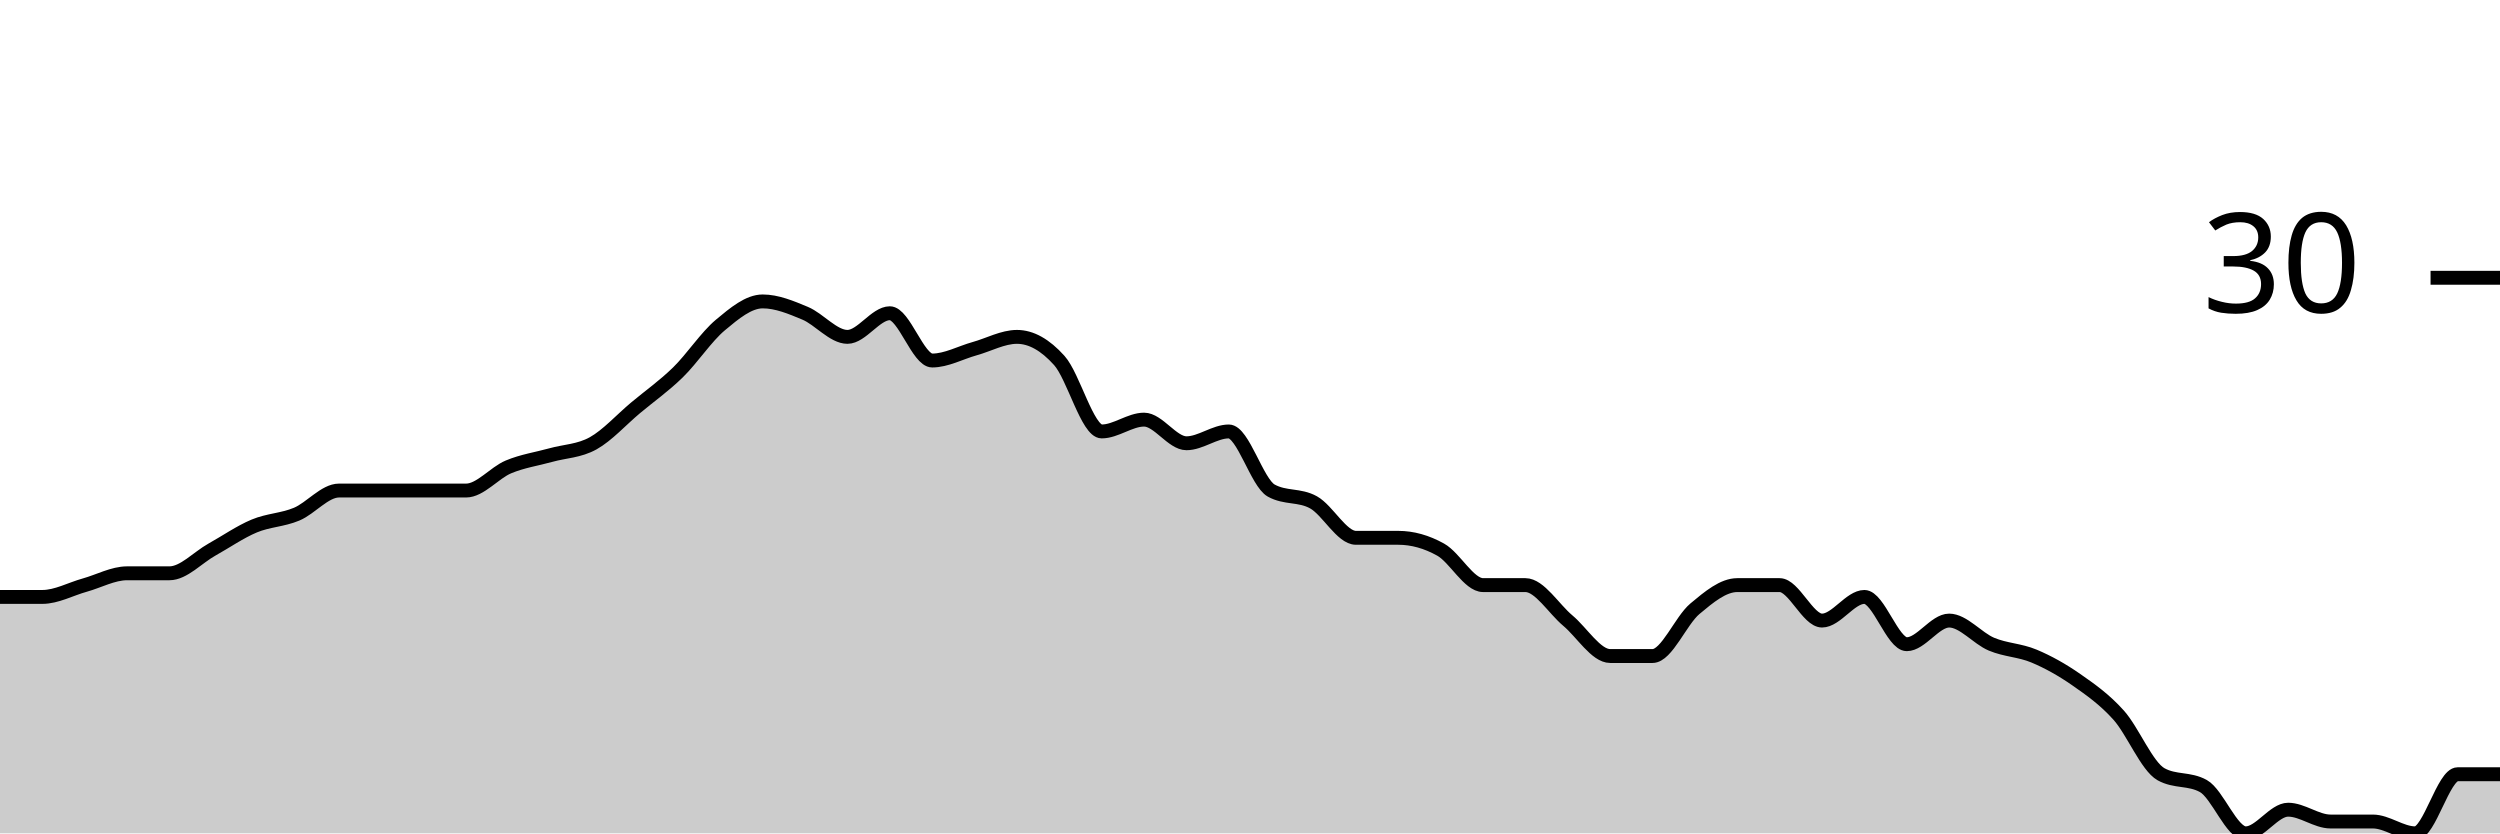
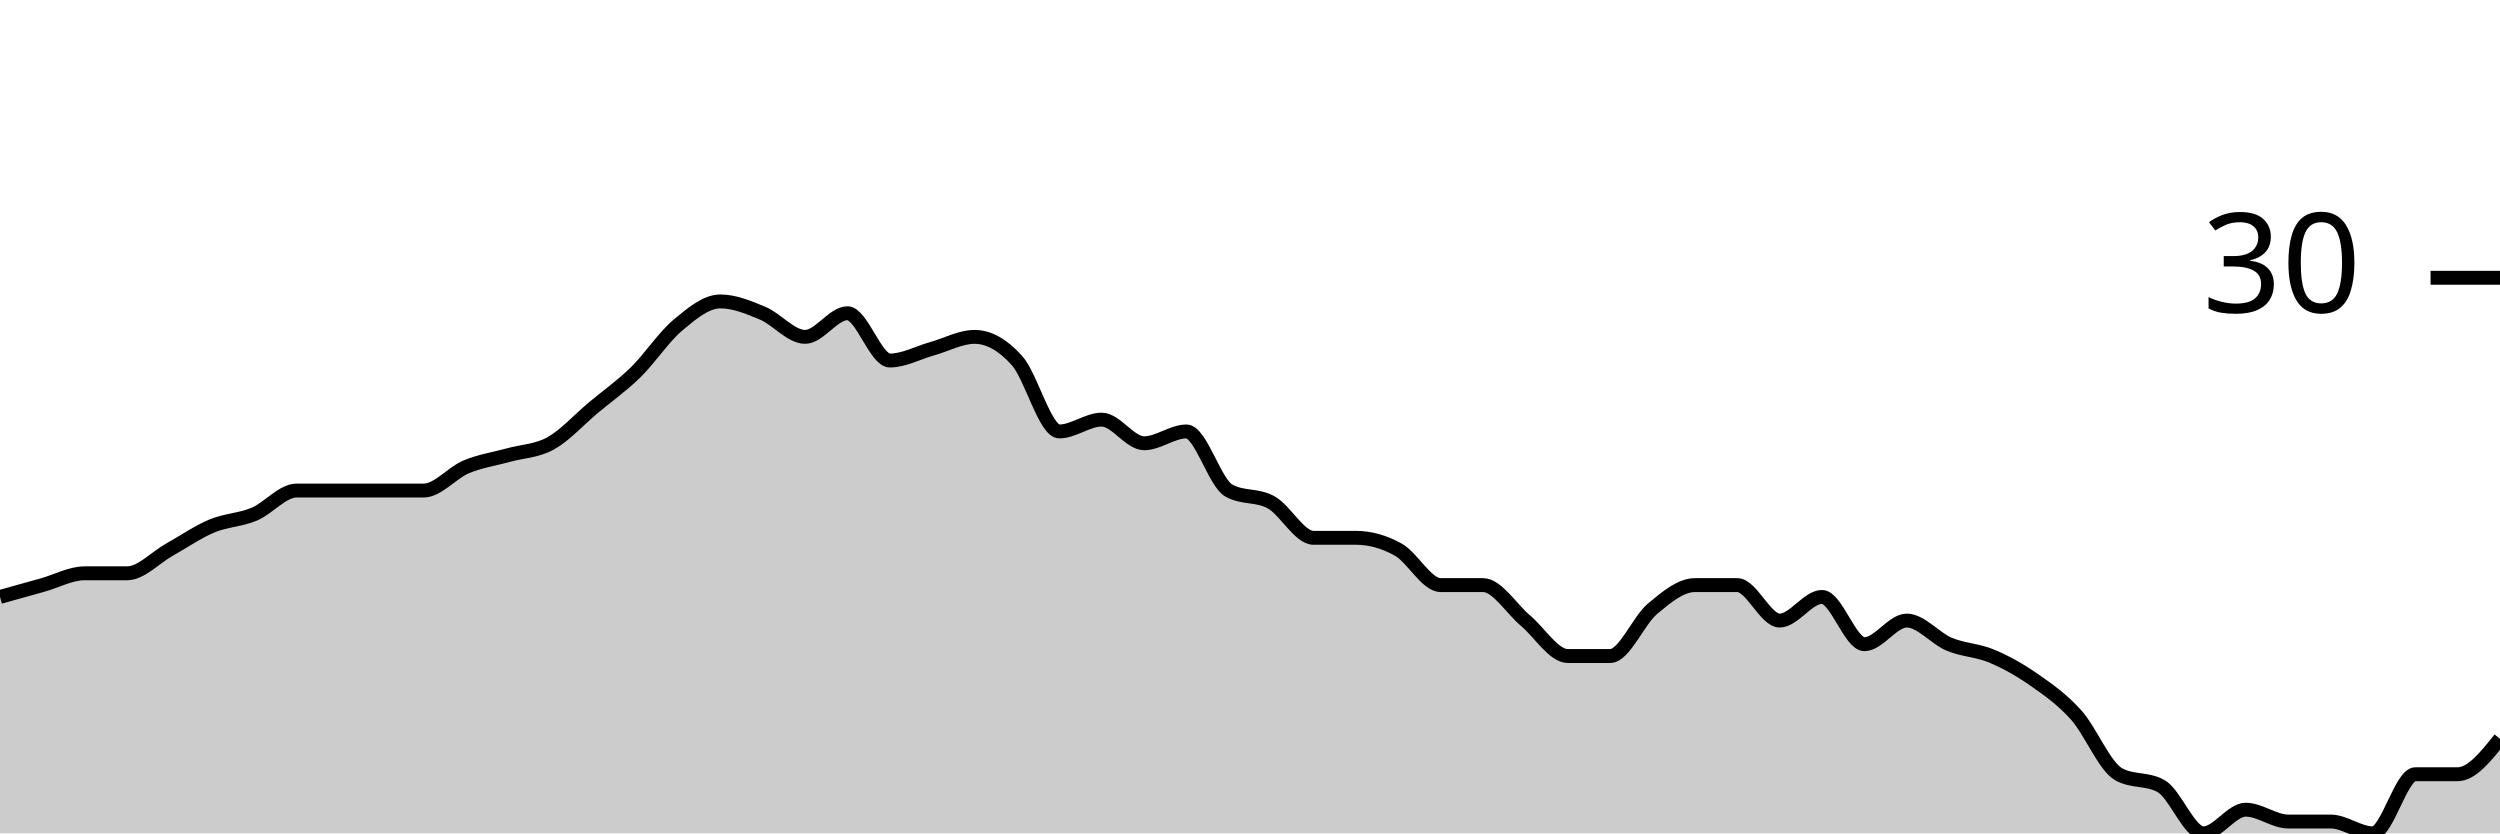
<svg xmlns="http://www.w3.org/2000/svg" viewBox="0 0 180 60">
  <g transform="translate(0,20)">
-     <path class="area" fill="rgba(0, 0, 0, 0.2)" d="M0,22.979C1.017,22.979,2.034,22.979,3.051,22.979C4.068,22.979,5.085,22.411,6.102,22.128C7.119,21.844,8.136,21.277,9.153,21.277C10.169,21.277,11.186,21.277,12.203,21.277C13.22,21.277,14.237,20.142,15.254,19.574C16.271,19.007,17.288,18.298,18.305,17.872C19.322,17.447,20.339,17.447,21.356,17.021C22.373,16.596,23.39,15.319,24.407,15.319C25.424,15.319,26.441,15.319,27.458,15.319C28.475,15.319,29.492,15.319,30.508,15.319C31.525,15.319,32.542,15.319,33.559,15.319C34.576,15.319,35.593,14.043,36.61,13.617C37.627,13.191,38.644,13.05,39.661,12.766C40.678,12.482,41.695,12.482,42.712,11.915C43.729,11.348,44.746,10.213,45.763,9.362C46.78,8.511,47.797,7.801,48.814,6.809C49.831,5.816,50.847,4.255,51.864,3.404C52.881,2.553,53.898,1.702,54.915,1.702C55.932,1.702,56.949,2.128,57.966,2.553C58.983,2.979,60,4.255,61.017,4.255C62.034,4.255,63.051,2.553,64.068,2.553C65.085,2.553,66.102,5.957,67.119,5.957C68.136,5.957,69.153,5.39,70.169,5.106C71.186,4.823,72.203,4.255,73.22,4.255C74.237,4.255,75.254,4.823,76.271,5.957C77.288,7.092,78.305,11.064,79.322,11.064C80.339,11.064,81.356,10.213,82.373,10.213C83.39,10.213,84.407,11.915,85.424,11.915C86.441,11.915,87.458,11.064,88.475,11.064C89.492,11.064,90.508,14.752,91.525,15.319C92.542,15.887,93.559,15.603,94.576,16.17C95.593,16.738,96.61,18.723,97.627,18.723C98.644,18.723,99.661,18.723,100.678,18.723C101.695,18.723,102.712,19.007,103.729,19.574C104.746,20.142,105.763,22.128,106.78,22.128C107.797,22.128,108.814,22.128,109.831,22.128C110.847,22.128,111.864,23.83,112.881,24.681C113.898,25.532,114.915,27.234,115.932,27.234C116.949,27.234,117.966,27.234,118.983,27.234C120,27.234,121.017,24.681,122.034,23.83C123.051,22.979,124.068,22.128,125.085,22.128C126.102,22.128,127.119,22.128,128.136,22.128C129.153,22.128,130.169,24.681,131.186,24.681C132.203,24.681,133.22,22.979,134.237,22.979C135.254,22.979,136.271,26.383,137.288,26.383C138.305,26.383,139.322,24.681,140.339,24.681C141.356,24.681,142.373,25.957,143.39,26.383C144.407,26.809,145.424,26.809,146.441,27.234C147.458,27.66,148.475,28.227,149.492,28.936C150.508,29.645,151.525,30.355,152.542,31.489C153.559,32.624,154.576,35.177,155.593,35.745C156.61,36.312,157.627,36.028,158.644,36.596C159.661,37.163,160.678,40,161.695,40C162.712,40,163.729,38.298,164.746,38.298C165.763,38.298,166.78,39.149,167.797,39.149C168.814,39.149,169.831,39.149,170.847,39.149C171.864,39.149,172.881,40,173.898,40C174.915,40,175.932,35.745,176.949,35.745C177.966,35.745,178.983,35.745,180,35.745L180,40C178.983,40,177.966,40,176.949,40C175.932,40,174.915,40,173.898,40C172.881,40,171.864,40,170.847,40C169.831,40,168.814,40,167.797,40C166.78,40,165.763,40,164.746,40C163.729,40,162.712,40,161.695,40C160.678,40,159.661,40,158.644,40C157.627,40,156.61,40,155.593,40C154.576,40,153.559,40,152.542,40C151.525,40,150.508,40,149.492,40C148.475,40,147.458,40,146.441,40C145.424,40,144.407,40,143.39,40C142.373,40,141.356,40,140.339,40C139.322,40,138.305,40,137.288,40C136.271,40,135.254,40,134.237,40C133.22,40,132.203,40,131.186,40C130.169,40,129.153,40,128.136,40C127.119,40,126.102,40,125.085,40C124.068,40,123.051,40,122.034,40C121.017,40,120,40,118.983,40C117.966,40,116.949,40,115.932,40C114.915,40,113.898,40,112.881,40C111.864,40,110.847,40,109.831,40C108.814,40,107.797,40,106.78,40C105.763,40,104.746,40,103.729,40C102.712,40,101.695,40,100.678,40C99.661,40,98.644,40,97.627,40C96.61,40,95.593,40,94.576,40C93.559,40,92.542,40,91.525,40C90.508,40,89.492,40,88.475,40C87.458,40,86.441,40,85.424,40C84.407,40,83.39,40,82.373,40C81.356,40,80.339,40,79.322,40C78.305,40,77.288,40,76.271,40C75.254,40,74.237,40,73.22,40C72.203,40,71.186,40,70.169,40C69.153,40,68.136,40,67.119,40C66.102,40,65.085,40,64.068,40C63.051,40,62.034,40,61.017,40C60,40,58.983,40,57.966,40C56.949,40,55.932,40,54.915,40C53.898,40,52.881,40,51.864,40C50.847,40,49.831,40,48.814,40C47.797,40,46.78,40,45.763,40C44.746,40,43.729,40,42.712,40C41.695,40,40.678,40,39.661,40C38.644,40,37.627,40,36.61,40C35.593,40,34.576,40,33.559,40C32.542,40,31.525,40,30.508,40C29.492,40,28.475,40,27.458,40C26.441,40,25.424,40,24.407,40C23.39,40,22.373,40,21.356,40C20.339,40,19.322,40,18.305,40C17.288,40,16.271,40,15.254,40C14.237,40,13.22,40,12.203,40C11.186,40,10.169,40,9.153,40C8.136,40,7.119,40,6.102,40C5.085,40,4.068,40,3.051,40C2.034,40,1.017,40,0,40Z" />
-     <path class="line" stroke="black" fill="none" d="M0,22.979C1.017,22.979,2.034,22.979,3.051,22.979C4.068,22.979,5.085,22.411,6.102,22.128C7.119,21.844,8.136,21.277,9.153,21.277C10.169,21.277,11.186,21.277,12.203,21.277C13.22,21.277,14.237,20.142,15.254,19.574C16.271,19.007,17.288,18.298,18.305,17.872C19.322,17.447,20.339,17.447,21.356,17.021C22.373,16.596,23.39,15.319,24.407,15.319C25.424,15.319,26.441,15.319,27.458,15.319C28.475,15.319,29.492,15.319,30.508,15.319C31.525,15.319,32.542,15.319,33.559,15.319C34.576,15.319,35.593,14.043,36.61,13.617C37.627,13.191,38.644,13.05,39.661,12.766C40.678,12.482,41.695,12.482,42.712,11.915C43.729,11.348,44.746,10.213,45.763,9.362C46.78,8.511,47.797,7.801,48.814,6.809C49.831,5.816,50.847,4.255,51.864,3.404C52.881,2.553,53.898,1.702,54.915,1.702C55.932,1.702,56.949,2.128,57.966,2.553C58.983,2.979,60,4.255,61.017,4.255C62.034,4.255,63.051,2.553,64.068,2.553C65.085,2.553,66.102,5.957,67.119,5.957C68.136,5.957,69.153,5.39,70.169,5.106C71.186,4.823,72.203,4.255,73.22,4.255C74.237,4.255,75.254,4.823,76.271,5.957C77.288,7.092,78.305,11.064,79.322,11.064C80.339,11.064,81.356,10.213,82.373,10.213C83.39,10.213,84.407,11.915,85.424,11.915C86.441,11.915,87.458,11.064,88.475,11.064C89.492,11.064,90.508,14.752,91.525,15.319C92.542,15.887,93.559,15.603,94.576,16.17C95.593,16.738,96.61,18.723,97.627,18.723C98.644,18.723,99.661,18.723,100.678,18.723C101.695,18.723,102.712,19.007,103.729,19.574C104.746,20.142,105.763,22.128,106.78,22.128C107.797,22.128,108.814,22.128,109.831,22.128C110.847,22.128,111.864,23.83,112.881,24.681C113.898,25.532,114.915,27.234,115.932,27.234C116.949,27.234,117.966,27.234,118.983,27.234C120,27.234,121.017,24.681,122.034,23.83C123.051,22.979,124.068,22.128,125.085,22.128C126.102,22.128,127.119,22.128,128.136,22.128C129.153,22.128,130.169,24.681,131.186,24.681C132.203,24.681,133.22,22.979,134.237,22.979C135.254,22.979,136.271,26.383,137.288,26.383C138.305,26.383,139.322,24.681,140.339,24.681C141.356,24.681,142.373,25.957,143.39,26.383C144.407,26.809,145.424,26.809,146.441,27.234C147.458,27.66,148.475,28.227,149.492,28.936C150.508,29.645,151.525,30.355,152.542,31.489C153.559,32.624,154.576,35.177,155.593,35.745C156.61,36.312,157.627,36.028,158.644,36.596C159.661,37.163,160.678,40,161.695,40C162.712,40,163.729,38.298,164.746,38.298C165.763,38.298,166.78,39.149,167.797,39.149C168.814,39.149,169.831,39.149,170.847,39.149C171.864,39.149,172.881,40,173.898,40C174.915,40,175.932,35.745,176.949,35.745C177.966,35.745,178.983,35.745,180,35.745" />
+     <path class="area" fill="rgba(0, 0, 0, 0.2)" d="M0,22.979C1.017,22.695,2.034,22.411,3.051,22.128C4.068,21.844,5.085,21.277,6.102,21.277C7.119,21.277,8.136,21.277,9.153,21.277C10.169,21.277,11.186,20.142,12.203,19.574C13.22,19.007,14.237,18.298,15.254,17.872C16.271,17.447,17.288,17.447,18.305,17.021C19.322,16.596,20.339,15.319,21.356,15.319C22.373,15.319,23.39,15.319,24.407,15.319C25.424,15.319,26.441,15.319,27.458,15.319C28.475,15.319,29.492,15.319,30.508,15.319C31.525,15.319,32.542,14.043,33.559,13.617C34.576,13.191,35.593,13.05,36.61,12.766C37.627,12.482,38.644,12.482,39.661,11.915C40.678,11.348,41.695,10.213,42.712,9.362C43.729,8.511,44.746,7.801,45.763,6.809C46.78,5.816,47.797,4.255,48.814,3.404C49.831,2.553,50.847,1.702,51.864,1.702C52.881,1.702,53.898,2.128,54.915,2.553C55.932,2.979,56.949,4.255,57.966,4.255C58.983,4.255,60,2.553,61.017,2.553C62.034,2.553,63.051,5.957,64.068,5.957C65.085,5.957,66.102,5.39,67.119,5.106C68.136,4.823,69.153,4.255,70.169,4.255C71.186,4.255,72.203,4.823,73.22,5.957C74.237,7.092,75.254,11.064,76.271,11.064C77.288,11.064,78.305,10.213,79.322,10.213C80.339,10.213,81.356,11.915,82.373,11.915C83.39,11.915,84.407,11.064,85.424,11.064C86.441,11.064,87.458,14.752,88.475,15.319C89.492,15.887,90.508,15.603,91.525,16.17C92.542,16.738,93.559,18.723,94.576,18.723C95.593,18.723,96.61,18.723,97.627,18.723C98.644,18.723,99.661,19.007,100.678,19.574C101.695,20.142,102.712,22.128,103.729,22.128C104.746,22.128,105.763,22.128,106.78,22.128C107.797,22.128,108.814,23.83,109.831,24.681C110.847,25.532,111.864,27.234,112.881,27.234C113.898,27.234,114.915,27.234,115.932,27.234C116.949,27.234,117.966,24.681,118.983,23.83C120,22.979,121.017,22.128,122.034,22.128C123.051,22.128,124.068,22.128,125.085,22.128C126.102,22.128,127.119,24.681,128.136,24.681C129.153,24.681,130.169,22.979,131.186,22.979C132.203,22.979,133.22,26.383,134.237,26.383C135.254,26.383,136.271,24.681,137.288,24.681C138.305,24.681,139.322,25.957,140.339,26.383C141.356,26.809,142.373,26.809,143.39,27.234C144.407,27.66,145.424,28.227,146.441,28.936C147.458,29.645,148.475,30.355,149.492,31.489C150.508,32.624,151.525,35.177,152.542,35.745C153.559,36.312,154.576,36.028,155.593,36.596C156.61,37.163,157.627,40,158.644,40C159.661,40,160.678,38.298,161.695,38.298C162.712,38.298,163.729,39.149,164.746,39.149C165.763,39.149,166.78,39.149,167.797,39.149C168.814,39.149,169.831,40,170.847,40C171.864,40,172.881,35.745,173.898,35.745C174.915,35.745,175.932,35.745,176.949,35.745C177.966,35.745,178.983,34.468,180,33.191L180,40C178.983,40,177.966,40,176.949,40C175.932,40,174.915,40,173.898,40C172.881,40,171.864,40,170.847,40C169.831,40,168.814,40,167.797,40C166.78,40,165.763,40,164.746,40C163.729,40,162.712,40,161.695,40C160.678,40,159.661,40,158.644,40C157.627,40,156.61,40,155.593,40C154.576,40,153.559,40,152.542,40C151.525,40,150.508,40,149.492,40C148.475,40,147.458,40,146.441,40C145.424,40,144.407,40,143.39,40C142.373,40,141.356,40,140.339,40C139.322,40,138.305,40,137.288,40C136.271,40,135.254,40,134.237,40C133.22,40,132.203,40,131.186,40C130.169,40,129.153,40,128.136,40C127.119,40,126.102,40,125.085,40C124.068,40,123.051,40,122.034,40C121.017,40,120,40,118.983,40C117.966,40,116.949,40,115.932,40C114.915,40,113.898,40,112.881,40C111.864,40,110.847,40,109.831,40C108.814,40,107.797,40,106.78,40C105.763,40,104.746,40,103.729,40C102.712,40,101.695,40,100.678,40C99.661,40,98.644,40,97.627,40C96.61,40,95.593,40,94.576,40C93.559,40,92.542,40,91.525,40C90.508,40,89.492,40,88.475,40C87.458,40,86.441,40,85.424,40C84.407,40,83.39,40,82.373,40C81.356,40,80.339,40,79.322,40C78.305,40,77.288,40,76.271,40C75.254,40,74.237,40,73.22,40C72.203,40,71.186,40,70.169,40C69.153,40,68.136,40,67.119,40C66.102,40,65.085,40,64.068,40C63.051,40,62.034,40,61.017,40C60,40,58.983,40,57.966,40C56.949,40,55.932,40,54.915,40C53.898,40,52.881,40,51.864,40C50.847,40,49.831,40,48.814,40C47.797,40,46.78,40,45.763,40C44.746,40,43.729,40,42.712,40C41.695,40,40.678,40,39.661,40C38.644,40,37.627,40,36.61,40C35.593,40,34.576,40,33.559,40C32.542,40,31.525,40,30.508,40C29.492,40,28.475,40,27.458,40C26.441,40,25.424,40,24.407,40C23.39,40,22.373,40,21.356,40C20.339,40,19.322,40,18.305,40C17.288,40,16.271,40,15.254,40C14.237,40,13.22,40,12.203,40C11.186,40,10.169,40,9.153,40C8.136,40,7.119,40,6.102,40C5.085,40,4.068,40,3.051,40C2.034,40,1.017,40,0,40Z" />
+     <path class="line" stroke="black" fill="none" d="M0,22.979C1.017,22.695,2.034,22.411,3.051,22.128C4.068,21.844,5.085,21.277,6.102,21.277C7.119,21.277,8.136,21.277,9.153,21.277C10.169,21.277,11.186,20.142,12.203,19.574C13.22,19.007,14.237,18.298,15.254,17.872C16.271,17.447,17.288,17.447,18.305,17.021C19.322,16.596,20.339,15.319,21.356,15.319C22.373,15.319,23.39,15.319,24.407,15.319C25.424,15.319,26.441,15.319,27.458,15.319C28.475,15.319,29.492,15.319,30.508,15.319C31.525,15.319,32.542,14.043,33.559,13.617C34.576,13.191,35.593,13.05,36.61,12.766C37.627,12.482,38.644,12.482,39.661,11.915C40.678,11.348,41.695,10.213,42.712,9.362C43.729,8.511,44.746,7.801,45.763,6.809C46.78,5.816,47.797,4.255,48.814,3.404C49.831,2.553,50.847,1.702,51.864,1.702C52.881,1.702,53.898,2.128,54.915,2.553C55.932,2.979,56.949,4.255,57.966,4.255C58.983,4.255,60,2.553,61.017,2.553C62.034,2.553,63.051,5.957,64.068,5.957C65.085,5.957,66.102,5.39,67.119,5.106C68.136,4.823,69.153,4.255,70.169,4.255C71.186,4.255,72.203,4.823,73.22,5.957C74.237,7.092,75.254,11.064,76.271,11.064C77.288,11.064,78.305,10.213,79.322,10.213C80.339,10.213,81.356,11.915,82.373,11.915C83.39,11.915,84.407,11.064,85.424,11.064C86.441,11.064,87.458,14.752,88.475,15.319C89.492,15.887,90.508,15.603,91.525,16.17C92.542,16.738,93.559,18.723,94.576,18.723C95.593,18.723,96.61,18.723,97.627,18.723C98.644,18.723,99.661,19.007,100.678,19.574C101.695,20.142,102.712,22.128,103.729,22.128C104.746,22.128,105.763,22.128,106.78,22.128C107.797,22.128,108.814,23.83,109.831,24.681C110.847,25.532,111.864,27.234,112.881,27.234C113.898,27.234,114.915,27.234,115.932,27.234C116.949,27.234,117.966,24.681,118.983,23.83C120,22.979,121.017,22.128,122.034,22.128C123.051,22.128,124.068,22.128,125.085,22.128C126.102,22.128,127.119,24.681,128.136,24.681C129.153,24.681,130.169,22.979,131.186,22.979C132.203,22.979,133.22,26.383,134.237,26.383C135.254,26.383,136.271,24.681,137.288,24.681C138.305,24.681,139.322,25.957,140.339,26.383C141.356,26.809,142.373,26.809,143.39,27.234C144.407,27.66,145.424,28.227,146.441,28.936C147.458,29.645,148.475,30.355,149.492,31.489C150.508,32.624,151.525,35.177,152.542,35.745C153.559,36.312,154.576,36.028,155.593,36.596C156.61,37.163,157.627,40,158.644,40C159.661,40,160.678,38.298,161.695,38.298C162.712,38.298,163.729,39.149,164.746,39.149C165.763,39.149,166.78,39.149,167.797,39.149C168.814,39.149,169.831,40,170.847,40C171.864,40,172.881,35.745,173.898,35.745C174.915,35.745,175.932,35.745,176.949,35.745C177.966,35.745,178.983,34.468,180,33.191" />
    <path class="axis-ceiling" stroke-width="1" stroke="black" fill="none" d="M175,0L180,0" />
    <text class="axis-ceiling-label" font-family="sans-serif" text-anchor="end" font-size="10px" x="170" y="2.5">30</text>
  </g>
</svg>
